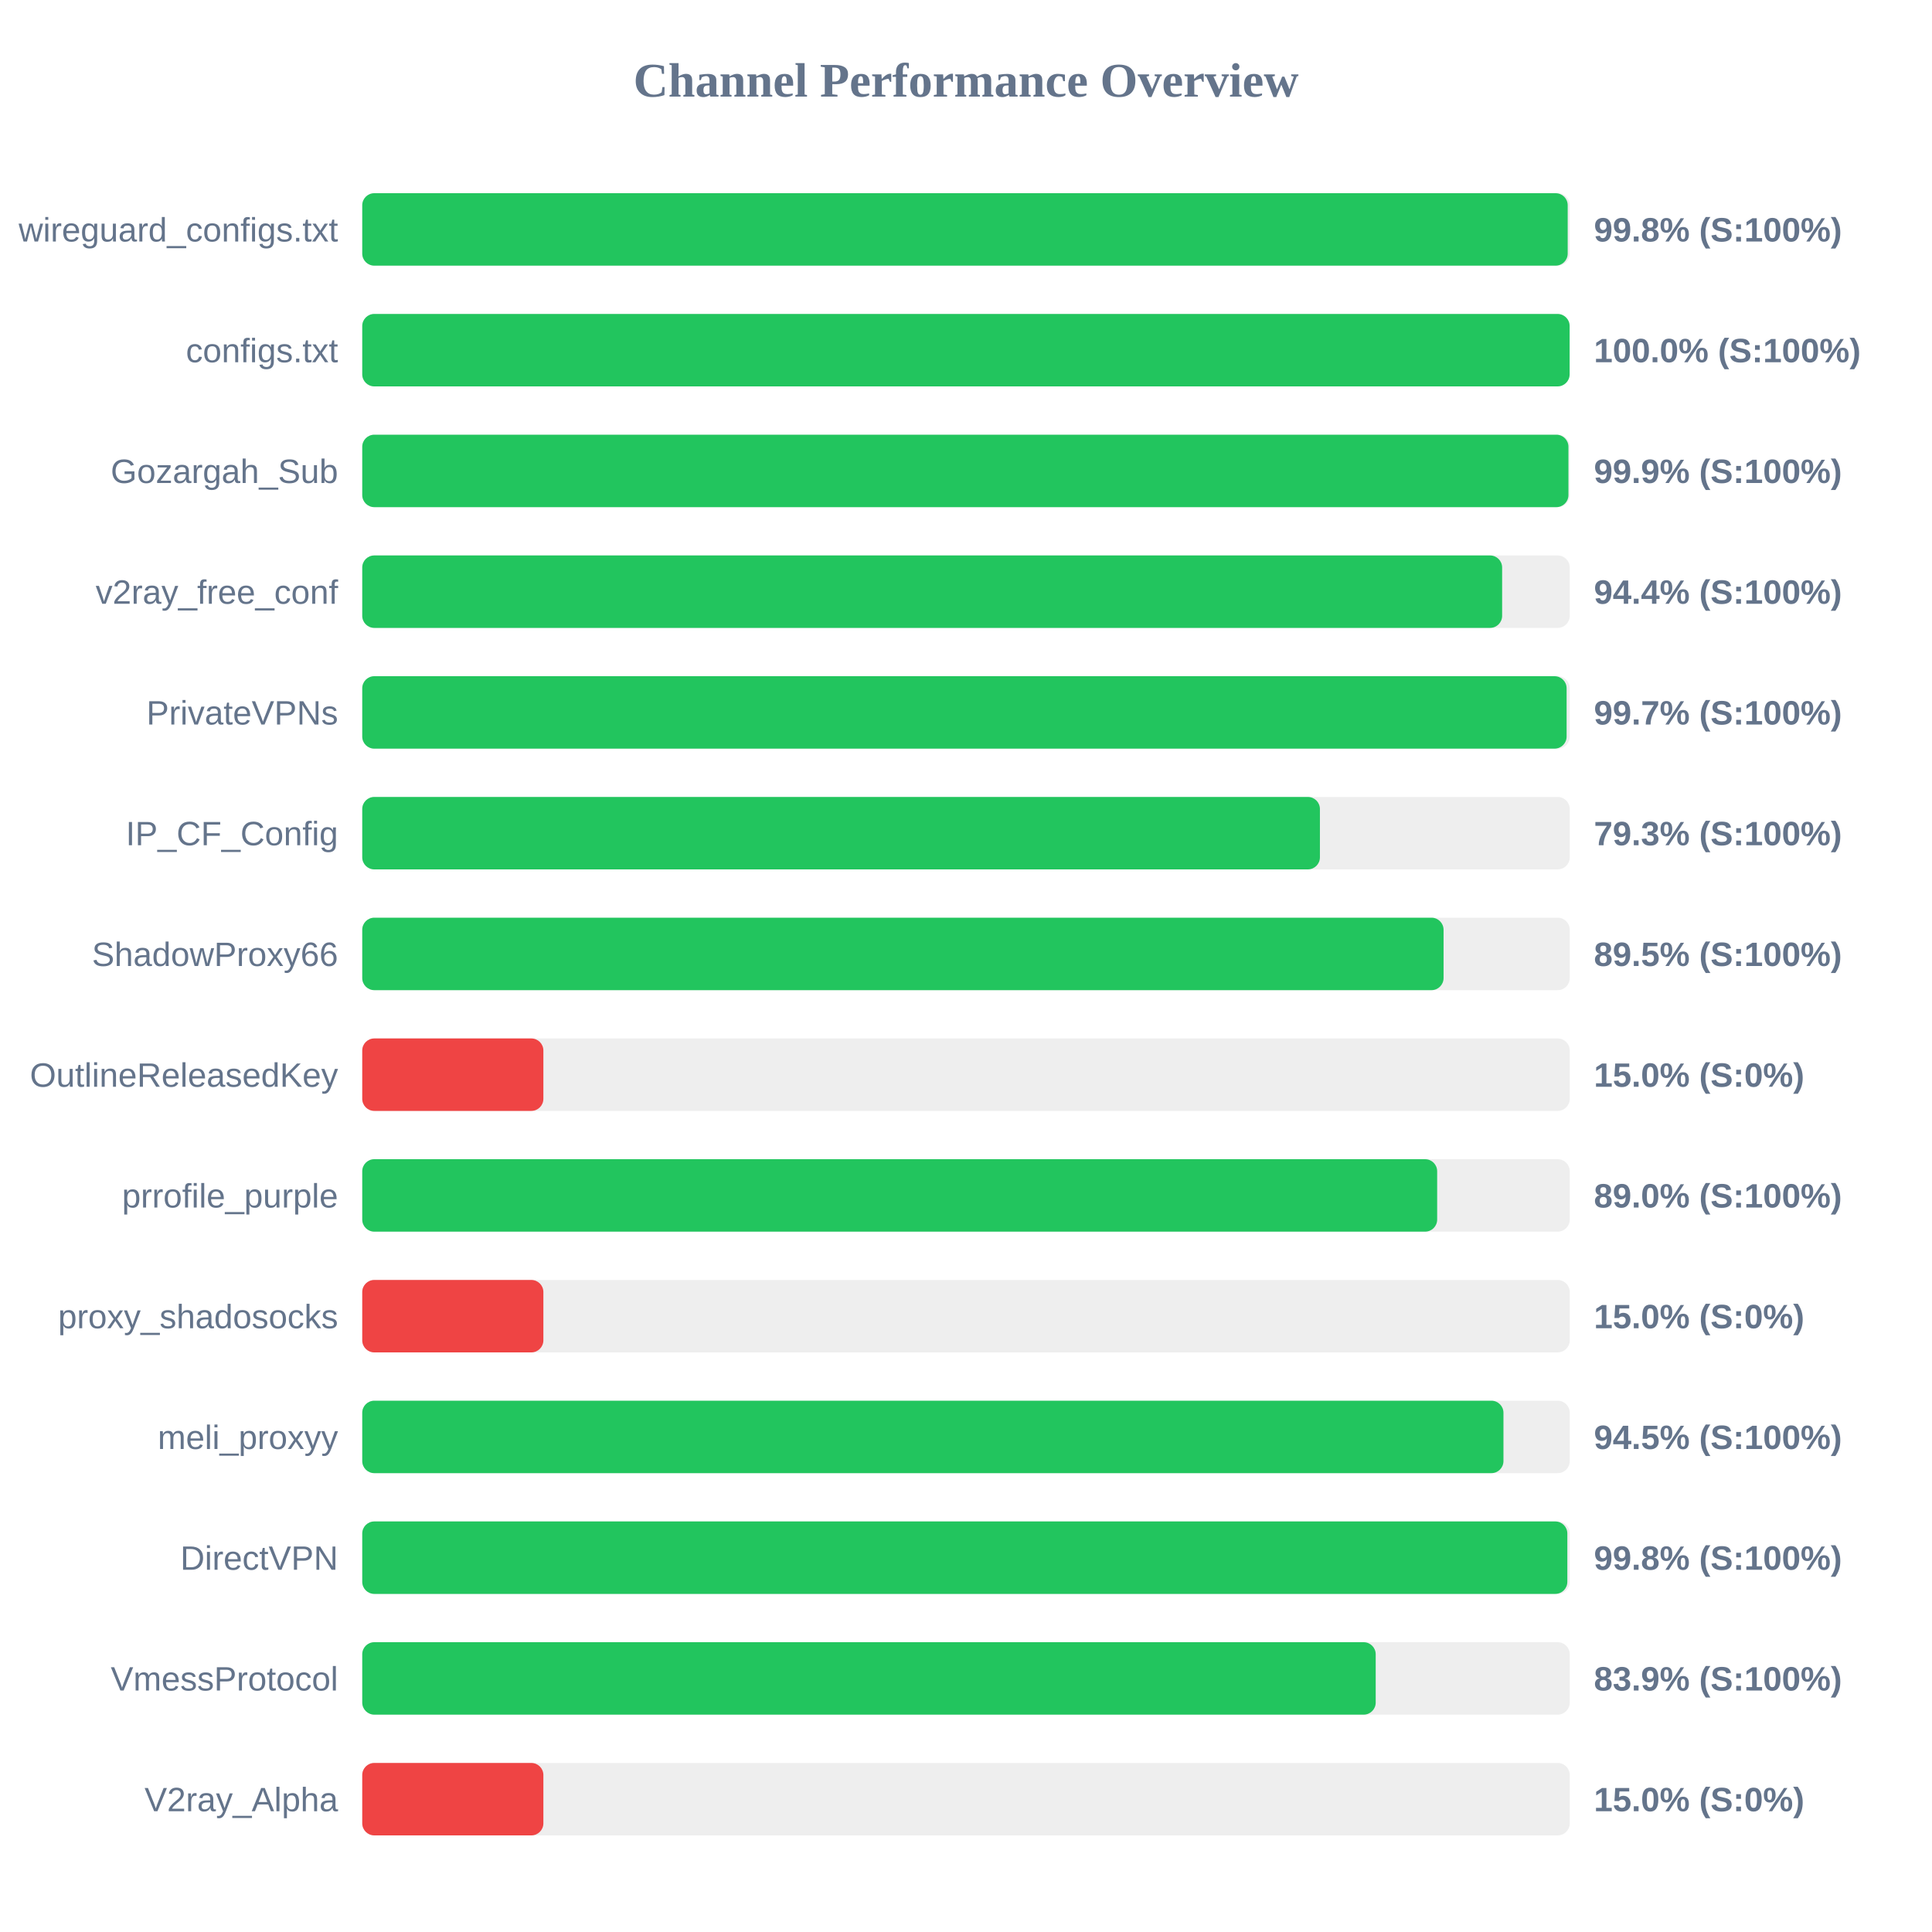
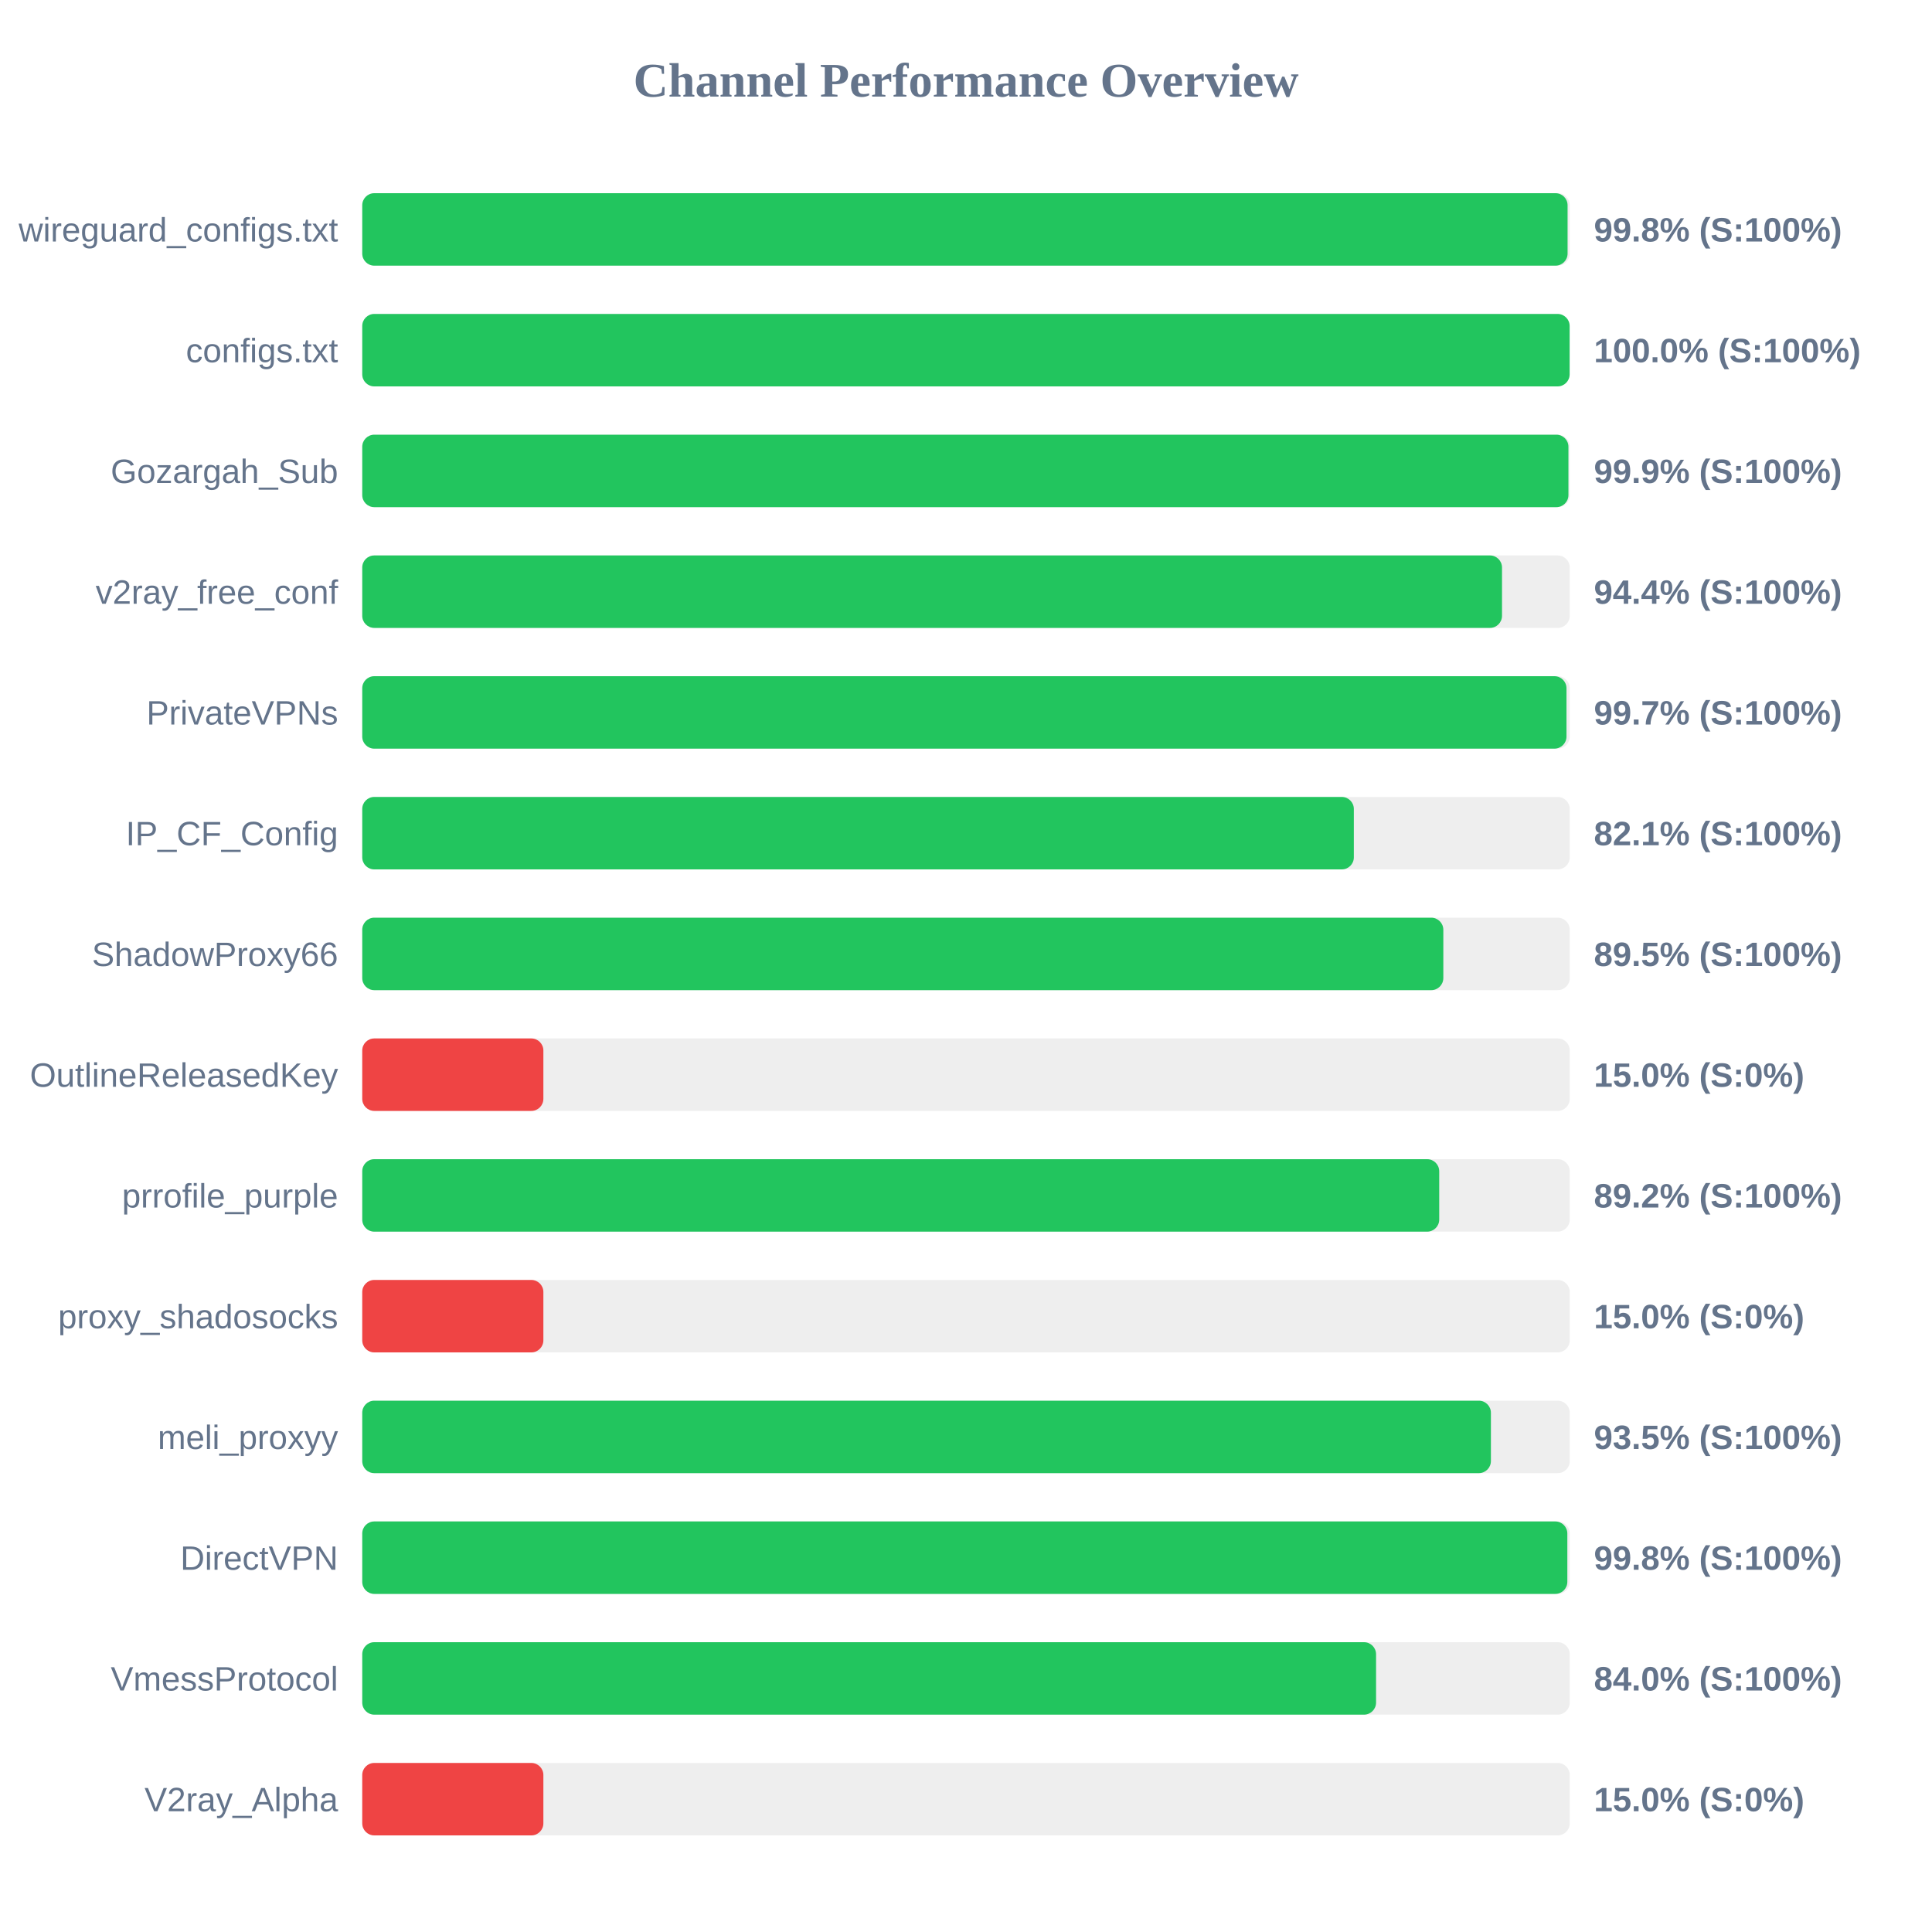
<svg xmlns="http://www.w3.org/2000/svg" width="800" height="800" version="1.1">
  <style>
        .row { font: 14px Arial; fill: #64748b; }
        .score { font: bold 14px Arial; fill: #64748b; }
    </style>
  <text x="400" y="40" text-anchor="middle" font-size="20px" font-weight="bold" fill="#64748b">Channel Performance Overview</text>
  <rect x="150" y="80" width="500" height="30" fill="#eee" rx="5" />
-   <rect x="150" y="80" width="499.15" height="30" fill="#22c55e" rx="5" />
+   <rect x="150" y="80" width="499.1" height="30" fill="#22c55e" rx="5" />
  <text x="140" y="100" text-anchor="end" class="row">wireguard_configs.txt</text>
  <text x="660" y="100" text-anchor="start" class="score">99.8% (S:100%)</text>
  <rect x="150" y="130" width="500" height="30" fill="#eee" rx="5" />
  <rect x="150" y="130" width="499.95" height="30" fill="#22c55e" rx="5" />
  <text x="140" y="150" text-anchor="end" class="row">configs.txt</text>
  <text x="660" y="150" text-anchor="start" class="score">100.0% (S:100%)</text>
  <rect x="150" y="180" width="500" height="30" fill="#eee" rx="5" />
  <rect x="150" y="180" width="499.45" height="30" fill="#22c55e" rx="5" />
  <text x="140" y="200" text-anchor="end" class="row">Gozargah_Sub</text>
  <text x="660" y="200" text-anchor="start" class="score">99.9% (S:100%)</text>
  <rect x="150" y="230" width="500" height="30" fill="#eee" rx="5" />
-   <rect x="150" y="230" width="472.0" height="30" fill="#22c55e" rx="5" />
+   <rect x="150" y="230" width="471.95" height="30" fill="#22c55e" rx="5" />
  <text x="140" y="250" text-anchor="end" class="row">v2ray_free_conf</text>
  <text x="660" y="250" text-anchor="start" class="score">94.4% (S:100%)</text>
  <rect x="150" y="280" width="500" height="30" fill="#eee" rx="5" />
-   <rect x="150" y="280" width="498.7" height="30" fill="#22c55e" rx="5" />
+   <rect x="150" y="280" width="498.65" height="30" fill="#22c55e" rx="5" />
  <text x="140" y="300" text-anchor="end" class="row">PrivateVPNs</text>
  <text x="660" y="300" text-anchor="start" class="score">99.7% (S:100%)</text>
  <rect x="150" y="330" width="500" height="30" fill="#eee" rx="5" />
-   <rect x="150" y="330" width="396.55" height="30" fill="#22c55e" rx="5" />
+   <rect x="150" y="330" width="410.6" height="30" fill="#22c55e" rx="5" />
  <text x="140" y="350" text-anchor="end" class="row">IP_CF_Config</text>
-   <text x="660" y="350" text-anchor="start" class="score">79.3% (S:100%)</text>
+   <text x="660" y="350" text-anchor="start" class="score">82.1% (S:100%)</text>
  <rect x="150" y="380" width="500" height="30" fill="#eee" rx="5" />
-   <rect x="150" y="380" width="447.75" height="30" fill="#22c55e" rx="5" />
+   <rect x="150" y="380" width="447.65" height="30" fill="#22c55e" rx="5" />
  <text x="140" y="400" text-anchor="end" class="row">ShadowProxy66</text>
  <text x="660" y="400" text-anchor="start" class="score">89.5% (S:100%)</text>
  <rect x="150" y="430" width="500" height="30" fill="#eee" rx="5" />
  <rect x="150" y="430" width="75.0" height="30" fill="#ef4444" rx="5" />
  <text x="140" y="450" text-anchor="end" class="row">OutlineReleasedKey</text>
  <text x="660" y="450" text-anchor="start" class="score">15.0% (S:0%)</text>
  <rect x="150" y="480" width="500" height="30" fill="#eee" rx="5" />
-   <rect x="150" y="480" width="445.1" height="30" fill="#22c55e" rx="5" />
+   <rect x="150" y="480" width="445.95" height="30" fill="#22c55e" rx="5" />
  <text x="140" y="500" text-anchor="end" class="row">prrofile_purple</text>
-   <text x="660" y="500" text-anchor="start" class="score">89.0% (S:100%)</text>
+   <text x="660" y="500" text-anchor="start" class="score">89.2% (S:100%)</text>
  <rect x="150" y="530" width="500" height="30" fill="#eee" rx="5" />
  <rect x="150" y="530" width="75.0" height="30" fill="#ef4444" rx="5" />
  <text x="140" y="550" text-anchor="end" class="row">proxy_shadosocks</text>
  <text x="660" y="550" text-anchor="start" class="score">15.0% (S:0%)</text>
  <rect x="150" y="580" width="500" height="30" fill="#eee" rx="5" />
-   <rect x="150" y="580" width="472.55" height="30" fill="#22c55e" rx="5" />
+   <rect x="150" y="580" width="467.35" height="30" fill="#22c55e" rx="5" />
  <text x="140" y="600" text-anchor="end" class="row">meli_proxyy</text>
-   <text x="660" y="600" text-anchor="start" class="score">94.5% (S:100%)</text>
+   <text x="660" y="600" text-anchor="start" class="score">93.5% (S:100%)</text>
  <rect x="150" y="630" width="500" height="30" fill="#eee" rx="5" />
  <rect x="150" y="630" width="499.0" height="30" fill="#22c55e" rx="5" />
  <text x="140" y="650" text-anchor="end" class="row">DirectVPN</text>
  <text x="660" y="650" text-anchor="start" class="score">99.8% (S:100%)</text>
  <rect x="150" y="680" width="500" height="30" fill="#eee" rx="5" />
-   <rect x="150" y="680" width="419.65" height="30" fill="#22c55e" rx="5" />
+   <rect x="150" y="680" width="419.8" height="30" fill="#22c55e" rx="5" />
  <text x="140" y="700" text-anchor="end" class="row">VmessProtocol</text>
-   <text x="660" y="700" text-anchor="start" class="score">83.9% (S:100%)</text>
+   <text x="660" y="700" text-anchor="start" class="score">84.0% (S:100%)</text>
  <rect x="150" y="730" width="500" height="30" fill="#eee" rx="5" />
  <rect x="150" y="730" width="75.0" height="30" fill="#ef4444" rx="5" />
  <text x="140" y="750" text-anchor="end" class="row">V2ray_Alpha</text>
  <text x="660" y="750" text-anchor="start" class="score">15.0% (S:0%)</text>
</svg>
